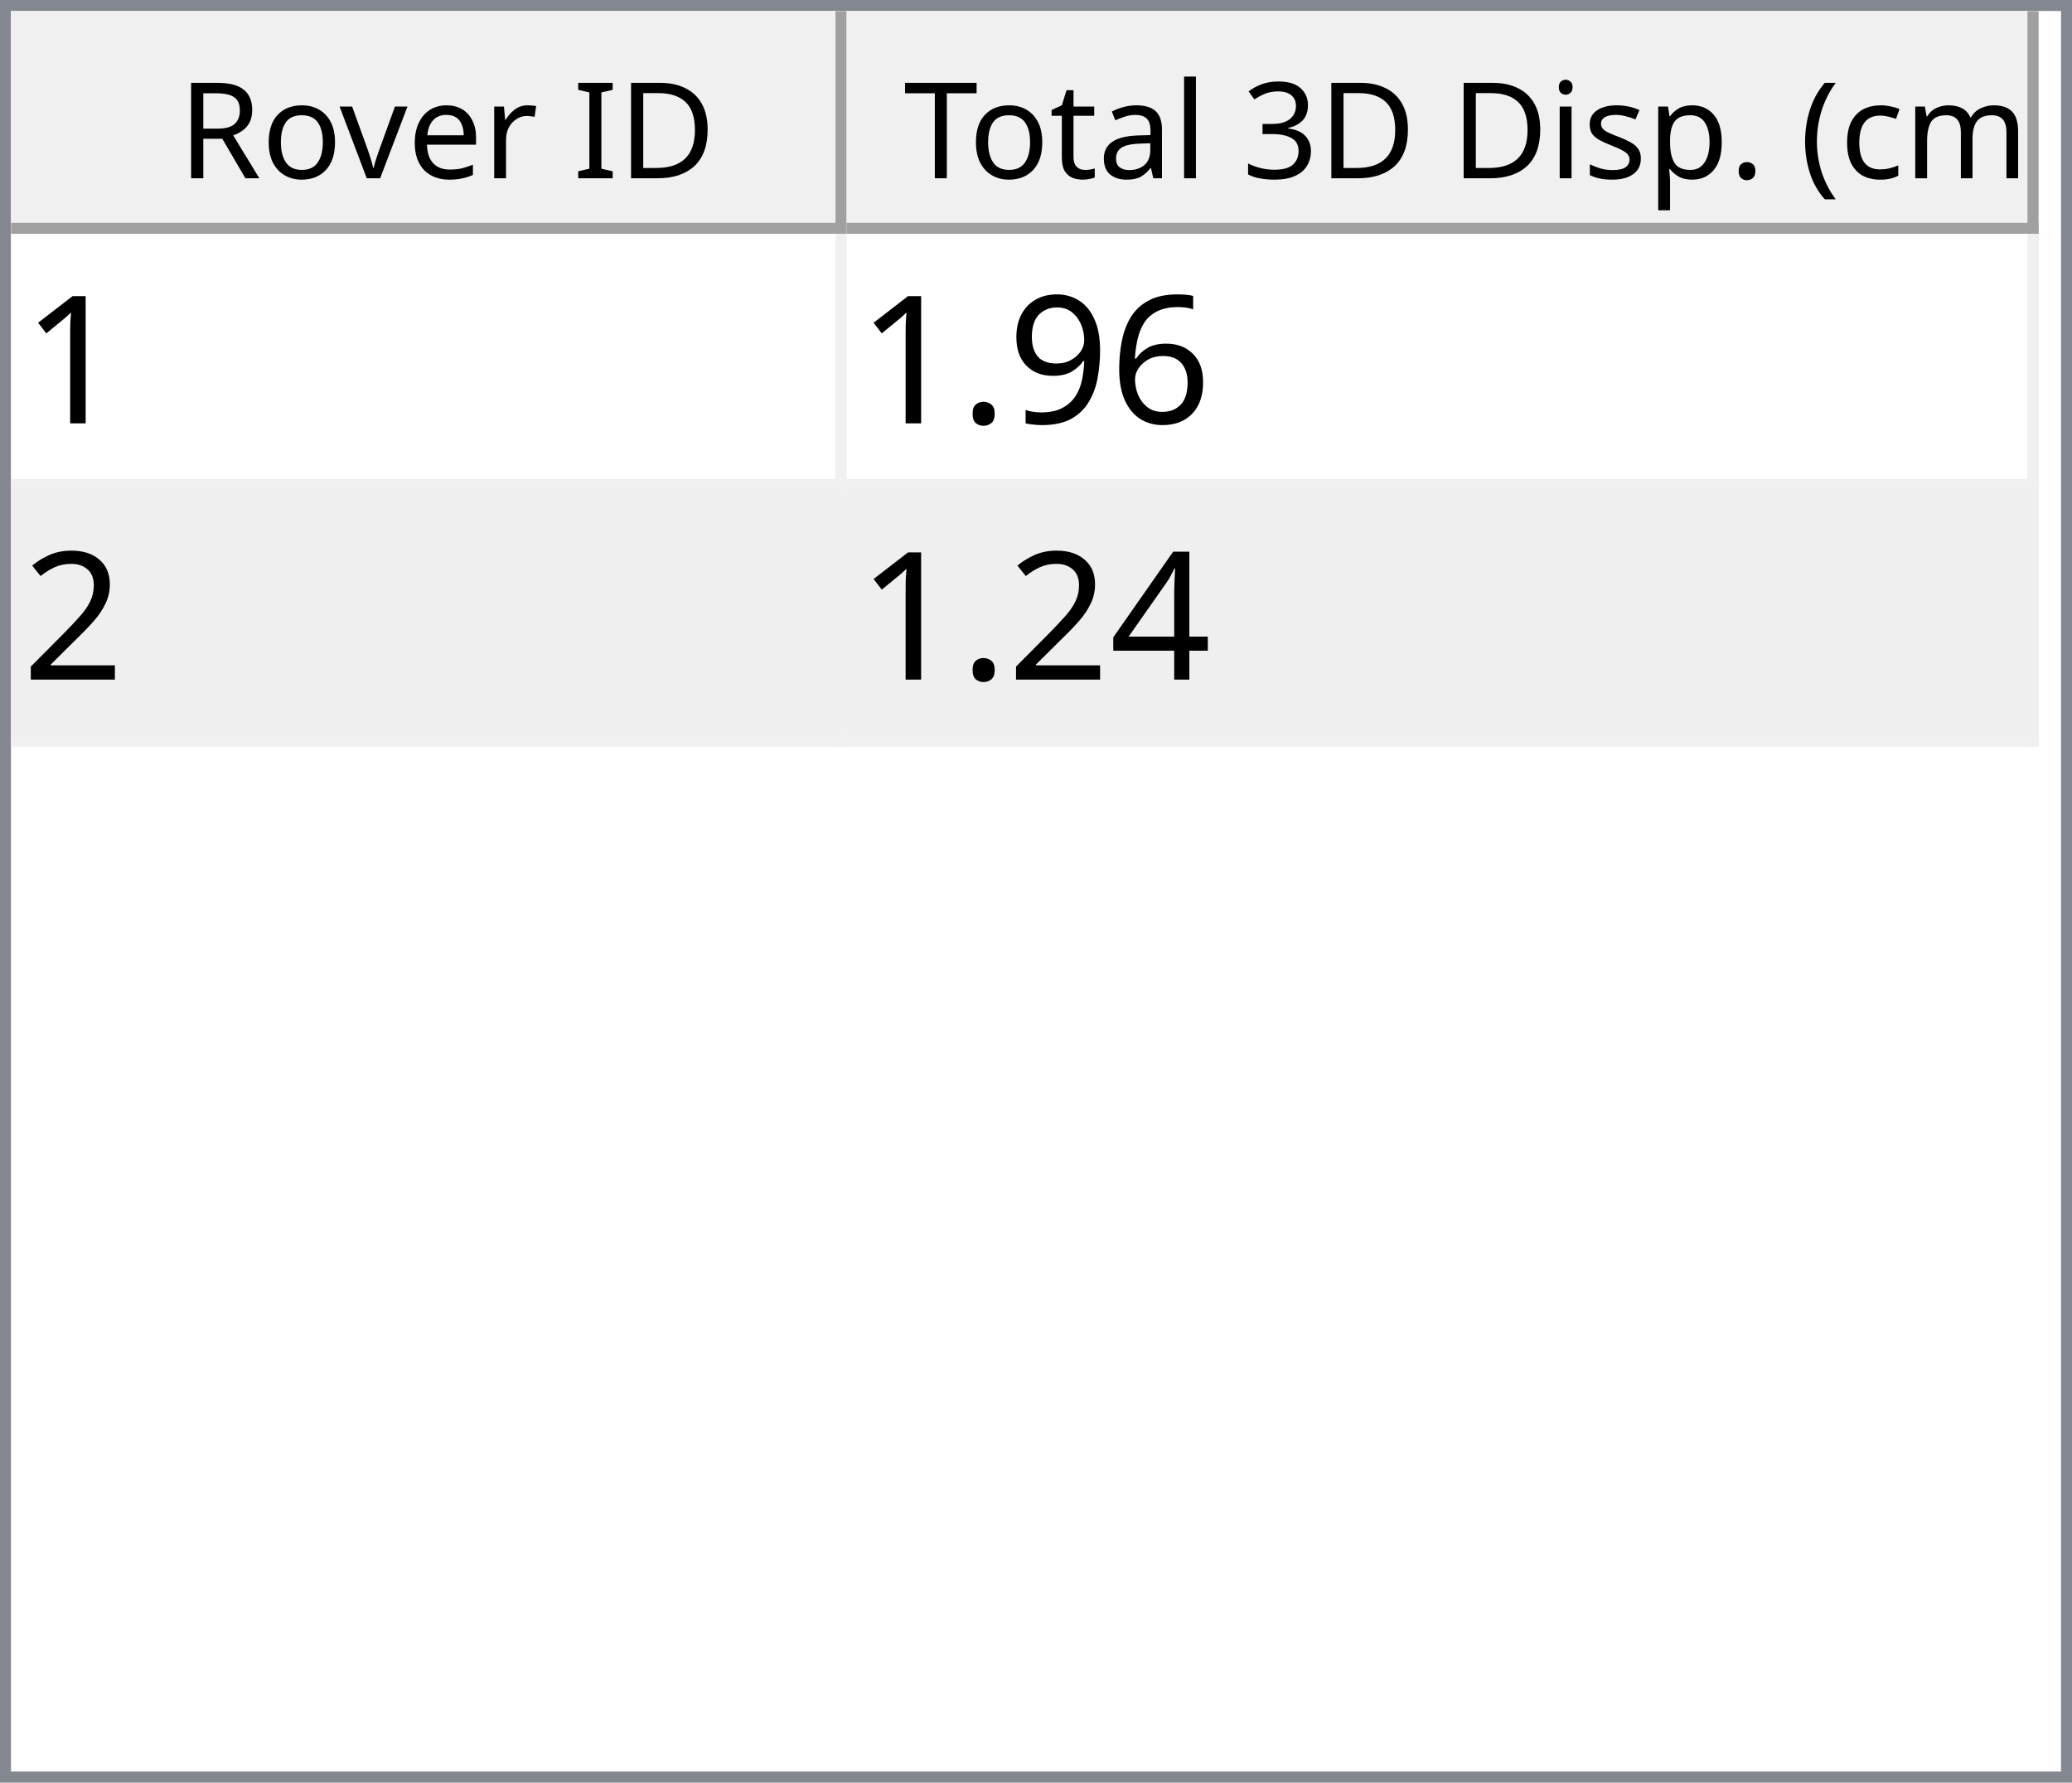
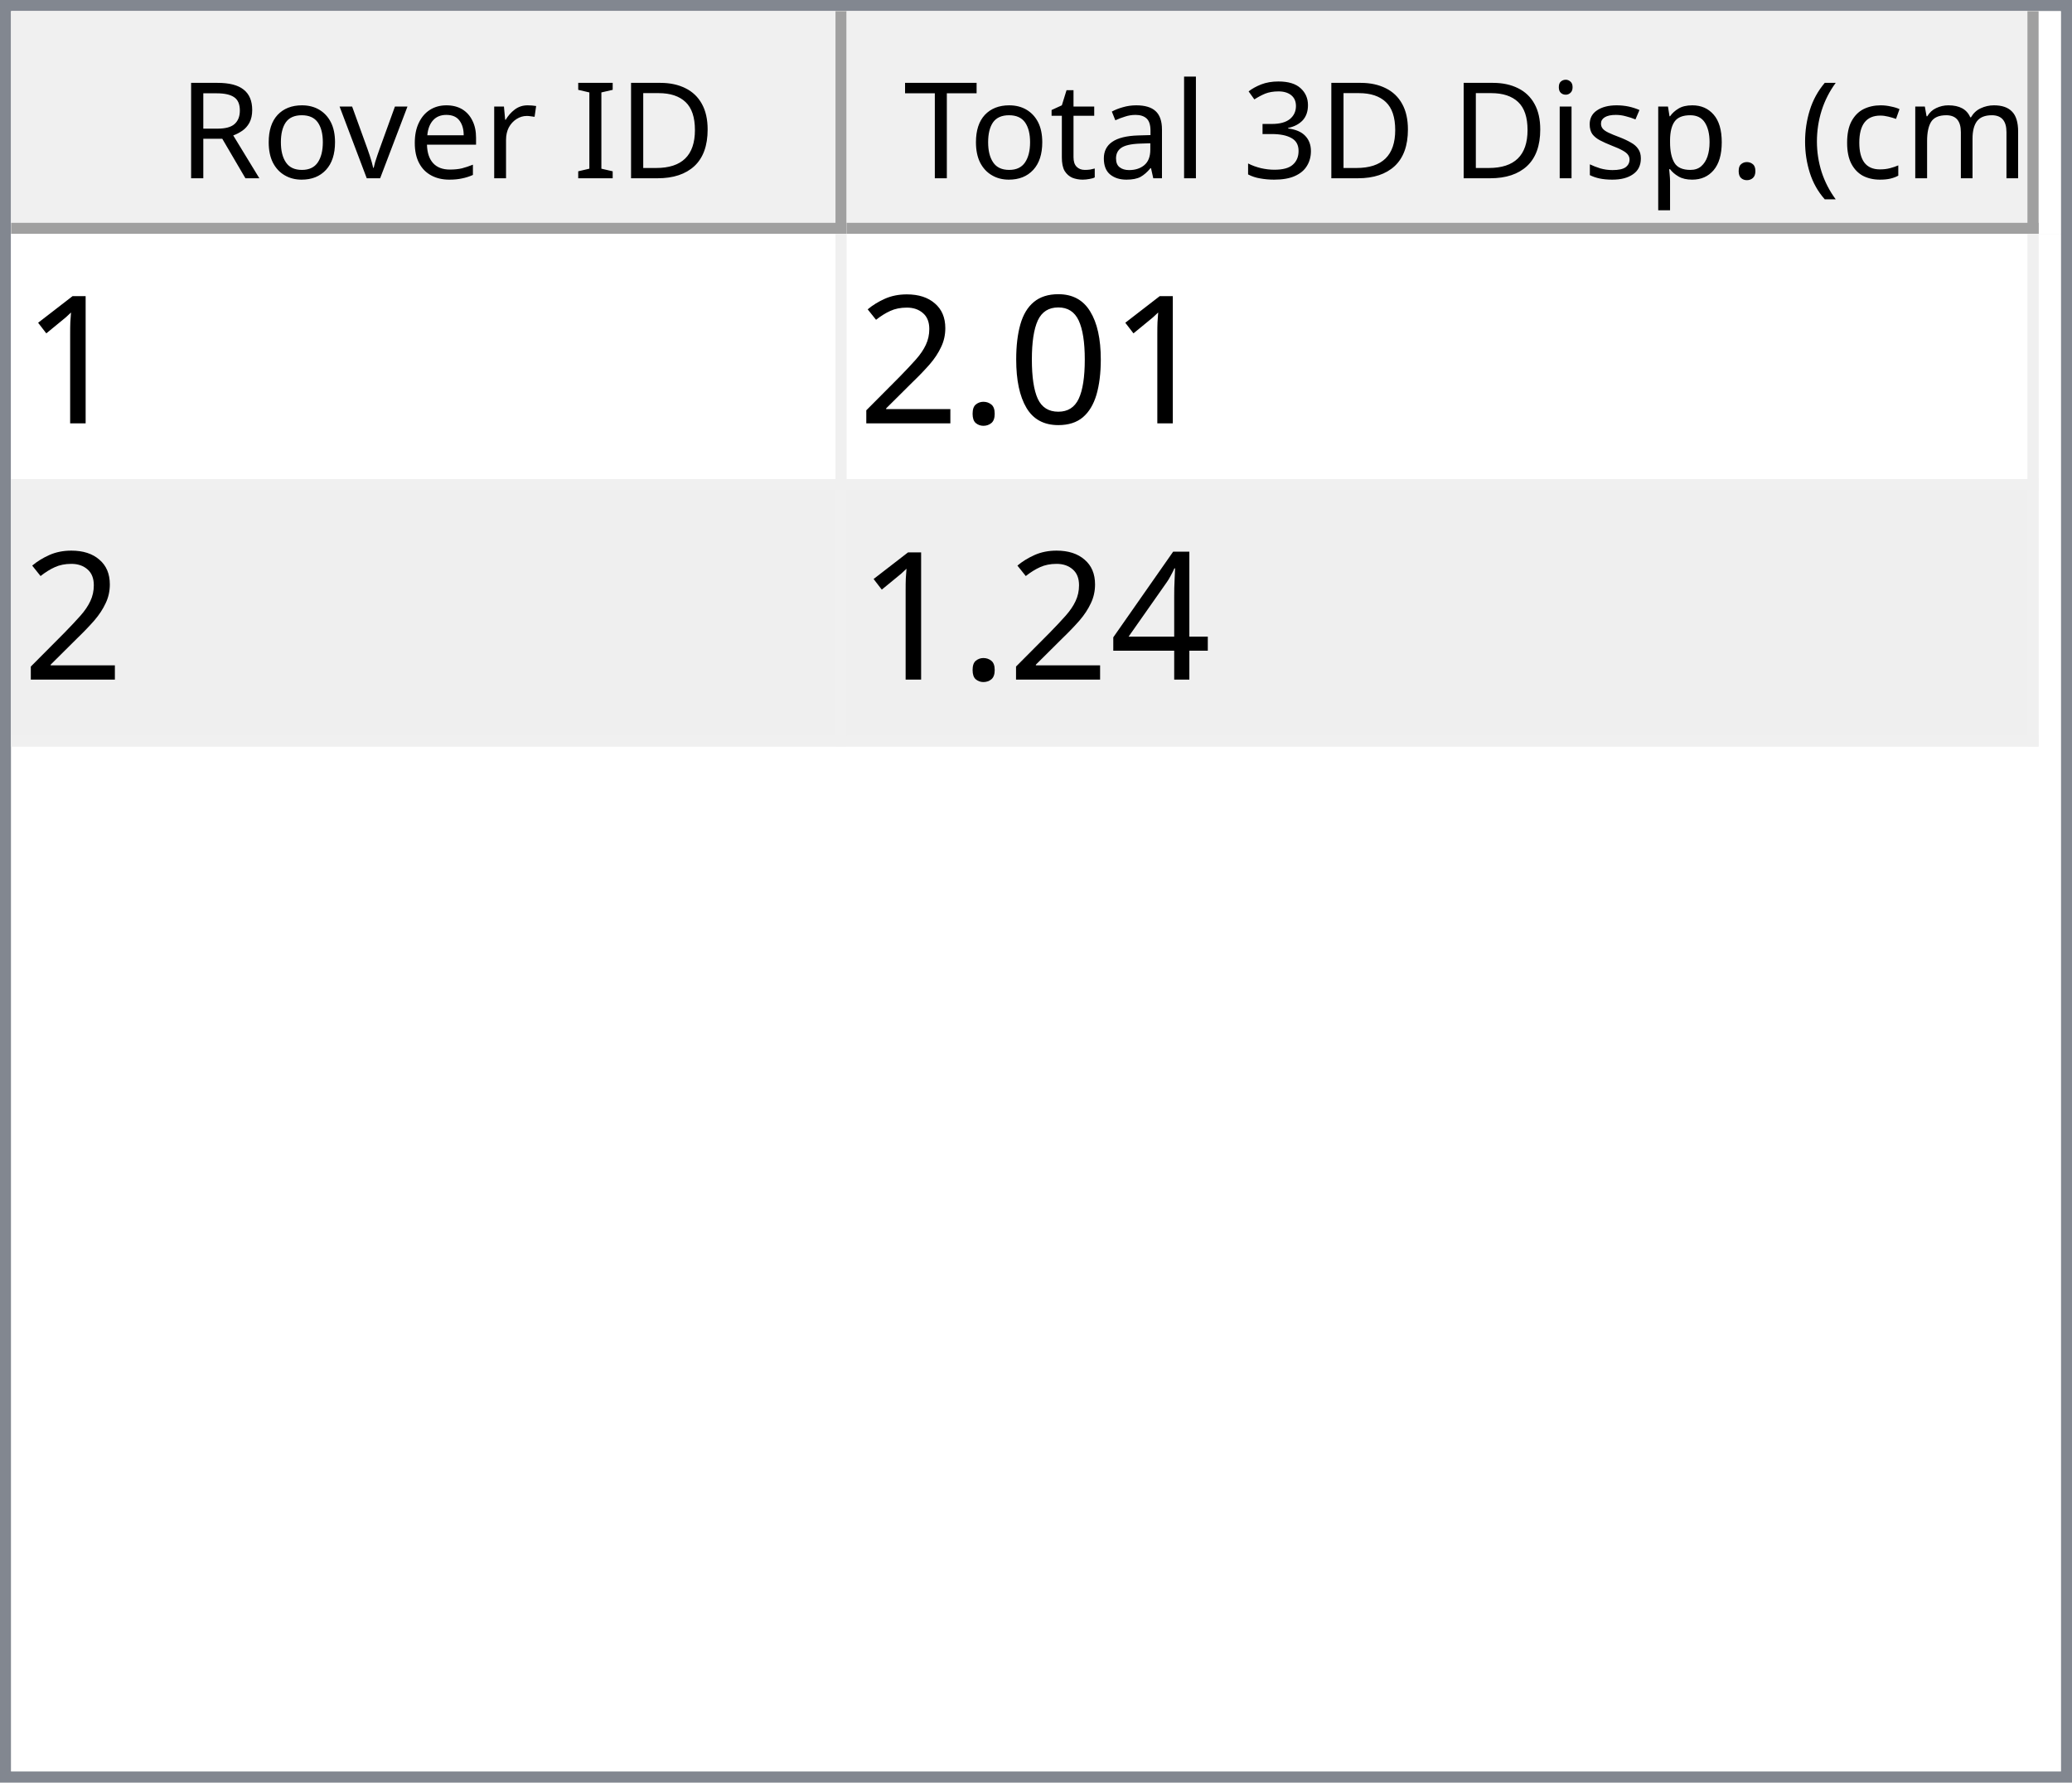
<svg xmlns="http://www.w3.org/2000/svg" style="fill-opacity:1; color-rendering:auto; color-interpolation:auto; text-rendering:auto; stroke:black; stroke-linecap:square; stroke-miterlimit:10; shape-rendering:auto; stroke-opacity:1; fill:black; stroke-dasharray:none; font-weight:normal; stroke-width:1; font-family:'Dialog'; font-style:normal; stroke-linejoin:miter; font-size:12px; stroke-dashoffset:0; image-rendering:auto;" width="186" height="160">
  <defs id="genericDefs" />
  <g>
    <defs id="defs1">
      <clipPath clipPathUnits="userSpaceOnUse" id="clipPath1">
        <path d="M0 0 L186 0 L186 160 L0 160 L0 0 Z" />
      </clipPath>
      <clipPath clipPathUnits="userSpaceOnUse" id="clipPath2">
        <path d="M0 0 L0 160 L186 160 L186 0 Z" />
      </clipPath>
      <clipPath clipPathUnits="userSpaceOnUse" id="clipPath3">
        <path d="M0 0 L0 20 L184 20 L184 0 Z" />
      </clipPath>
      <clipPath clipPathUnits="userSpaceOnUse" id="clipPath4">
        <path d="M0 0 L0 20 L75 20 L75 0 Z" />
      </clipPath>
      <clipPath clipPathUnits="userSpaceOnUse" id="clipPath5">
        <path d="M1 1 L1 19 L74 19 L74 1 Z" />
      </clipPath>
      <clipPath clipPathUnits="userSpaceOnUse" id="clipPath6">
        <path d="M0 0 L0 18 L73 18 L73 0 Z" />
      </clipPath>
      <clipPath clipPathUnits="userSpaceOnUse" id="clipPath7">
        <path d="M-0.5 -0.5 L-0.5 19.5 L74.5 19.5 L74.5 -0.5 Z" />
      </clipPath>
      <clipPath clipPathUnits="userSpaceOnUse" id="clipPath8">
        <path d="M0 0 L0 20 L107 20 L107 0 Z" />
      </clipPath>
      <clipPath clipPathUnits="userSpaceOnUse" id="clipPath9">
        <path d="M1 1 L1 19 L106 19 L106 1 Z" />
      </clipPath>
      <clipPath clipPathUnits="userSpaceOnUse" id="clipPath10">
        <path d="M0 0 L0 18 L105 18 L105 0 Z" />
      </clipPath>
      <clipPath clipPathUnits="userSpaceOnUse" id="clipPath11">
        <path d="M-0.5 -0.5 L-0.5 19.5 L106.5 19.5 L106.5 -0.5 Z" />
      </clipPath>
      <clipPath clipPathUnits="userSpaceOnUse" id="clipPath12">
        <path d="M0 0 L0 138 L184 138 L184 0 Z" />
      </clipPath>
      <clipPath clipPathUnits="userSpaceOnUse" id="clipPath13">
        <path d="M0 0 L0 46 L182 46 L182 0 Z" />
      </clipPath>
      <clipPath clipPathUnits="userSpaceOnUse" id="clipPath14">
        <path d="M-0.5 -0.5 L-0.5 45.5 L181.5 45.5 L181.5 -0.5 Z" />
      </clipPath>
      <clipPath clipPathUnits="userSpaceOnUse" id="clipPath15">
        <path d="M0 0 L0 22 L74 22 L74 0 Z" />
      </clipPath>
      <clipPath clipPathUnits="userSpaceOnUse" id="clipPath16">
        <path d="M0 0 L0 22 L106 22 L106 0 Z" />
      </clipPath>
      <font horiz-adv-x="64.551" id="font1">
        <font-face ascent="107.91" descent="25.098" units-per-em="100" style="font-style:normal; font-family:Segoe UI; font-weight:normal;" />
        <missing-glyph horiz-adv-x="64.551" d="M8.109 0 L8.109 68.266 L56.453 68.266 L56.453 0 L8.109 0 ZM15.328 7.234 L49.219 7.234 L49.219 61.031 L15.328 61.031 L15.328 7.234 Z" />
        <glyph unicode="D" horiz-adv-x="70.117" d="M9.188 0 L9.188 70.016 L28.516 70.016 Q65.531 70.016 65.531 35.891 Q65.531 19.672 55.25 9.836 Q44.969 0 27.734 0 L9.188 0 ZM17.391 62.594 L17.391 7.422 L27.828 7.422 Q41.609 7.422 49.273 14.797 Q56.938 22.172 56.938 35.688 Q56.938 62.594 28.328 62.594 L17.391 62.594 Z" />
        <glyph unicode="I" horiz-adv-x="26.611" d="M17.391 0 L9.188 0 L9.188 70.016 L17.391 70.016 L17.391 0 Z" />
        <glyph unicode=" " horiz-adv-x="27.393" d="" />
        <glyph unicode="r" horiz-adv-x="34.766" d="M34.188 41.891 Q32.078 43.5 28.125 43.5 Q23 43.5 19.555 38.672 Q16.109 33.844 16.109 25.484 L16.109 0 L8.109 0 L8.109 50 L16.109 50 L16.109 39.703 L16.312 39.703 Q18.016 44.969 21.531 47.922 Q25.047 50.875 29.391 50.875 Q32.516 50.875 34.188 50.203 L34.188 41.891 Z" />
        <glyph unicode="e" horiz-adv-x="52.295" d="M48.297 23 L12.984 23 Q13.188 14.656 17.484 10.109 Q21.781 5.562 29.297 5.562 Q37.75 5.562 44.828 11.141 L44.828 3.609 Q38.234 -1.172 27.391 -1.172 Q16.797 -1.172 10.742 5.641 Q4.688 12.453 4.688 24.812 Q4.688 36.469 11.305 43.82 Q17.922 51.172 27.734 51.172 Q37.547 51.172 42.922 44.828 Q48.297 38.484 48.297 27.203 L48.297 23 ZM40.094 29.781 Q40.047 36.719 36.75 40.578 Q33.453 44.438 27.594 44.438 Q21.922 44.438 17.969 40.383 Q14.016 36.328 13.094 29.781 L40.094 29.781 Z" />
        <glyph unicode="v" horiz-adv-x="47.9" d="M47.406 50 L27.484 0 L19.625 0 L0.688 50 L9.469 50 L22.172 13.672 Q23.578 9.672 23.922 6.688 L24.125 6.688 Q24.609 10.453 25.688 13.484 L38.969 50 L47.406 50 Z" />
        <glyph unicode="o" horiz-adv-x="58.594" d="M29 -1.172 Q17.922 -1.172 11.305 5.836 Q4.688 12.844 4.688 24.422 Q4.688 37.016 11.57 44.094 Q18.453 51.172 30.172 51.172 Q41.359 51.172 47.633 44.289 Q53.906 37.406 53.906 25.203 Q53.906 13.234 47.141 6.031 Q40.375 -1.172 29 -1.172 ZM29.594 44.438 Q21.875 44.438 17.383 39.188 Q12.891 33.938 12.891 24.703 Q12.891 15.828 17.43 10.695 Q21.969 5.562 29.594 5.562 Q37.359 5.562 41.531 10.594 Q45.703 15.625 45.703 24.906 Q45.703 34.281 41.531 39.359 Q37.359 44.438 29.594 44.438 Z" />
        <glyph unicode="R" horiz-adv-x="59.814" d="M59.375 0 L49.609 0 L37.891 19.625 Q36.281 22.359 34.766 24.289 Q33.25 26.219 31.664 27.438 Q30.078 28.656 28.25 29.219 Q26.422 29.781 24.125 29.781 L17.391 29.781 L17.391 0 L9.188 0 L9.188 70.016 L30.078 70.016 Q34.672 70.016 38.555 68.867 Q42.438 67.719 45.289 65.375 Q48.141 63.031 49.758 59.547 Q51.375 56.062 51.375 51.375 Q51.375 47.703 50.273 44.656 Q49.172 41.609 47.148 39.211 Q45.125 36.812 42.266 35.133 Q39.406 33.453 35.844 32.516 L35.844 32.328 Q37.594 31.547 38.891 30.547 Q40.188 29.547 41.359 28.18 Q42.531 26.812 43.68 25.078 Q44.828 23.344 46.234 21.047 L59.375 0 ZM17.391 62.594 L17.391 37.203 L28.516 37.203 Q31.594 37.203 34.203 38.133 Q36.812 39.062 38.719 40.797 Q40.625 42.531 41.703 45.047 Q42.781 47.562 42.781 50.688 Q42.781 56.297 39.141 59.445 Q35.5 62.594 28.609 62.594 L17.391 62.594 Z" />
        <glyph unicode=")" horiz-adv-x="30.176" d="M8.297 -15.922 L1.172 -15.922 Q16.406 2.344 16.406 26.812 Q16.406 51.469 1.078 70.016 L8.297 70.016 Q23.531 52.156 23.531 26.703 Q23.531 1.375 8.297 -15.922 Z" />
        <glyph unicode="m" horiz-adv-x="86.133" d="M79.109 0 L71.094 0 L71.094 28.719 Q71.094 37.016 68.531 40.727 Q65.969 44.438 59.906 44.438 Q54.781 44.438 51.195 39.75 Q47.609 35.062 47.609 28.516 L47.609 0 L39.594 0 L39.594 29.688 Q39.594 44.438 28.219 44.438 Q22.953 44.438 19.531 40.016 Q16.109 35.594 16.109 28.516 L16.109 0 L8.109 0 L8.109 50 L16.109 50 L16.109 42.094 L16.312 42.094 Q21.625 51.172 31.844 51.172 Q36.969 51.172 40.773 48.312 Q44.578 45.453 46 40.828 Q51.562 51.172 62.594 51.172 Q79.109 51.172 79.109 30.812 L79.109 0 Z" />
        <glyph unicode="c" horiz-adv-x="46.191" d="M42.188 2.297 Q36.422 -1.172 28.516 -1.172 Q17.828 -1.172 11.258 5.789 Q4.688 12.75 4.688 23.828 Q4.688 36.188 11.766 43.68 Q18.844 51.172 30.672 51.172 Q37.25 51.172 42.281 48.734 L42.281 40.531 Q36.719 44.438 30.375 44.438 Q22.703 44.438 17.797 38.945 Q12.891 33.453 12.891 24.516 Q12.891 15.719 17.508 10.641 Q22.125 5.562 29.891 5.562 Q36.422 5.562 42.188 9.906 L42.188 2.297 Z" />
        <glyph unicode="(" horiz-adv-x="30.176" d="M29.109 -15.922 L21.969 -15.922 Q6.844 1.375 6.844 26.703 Q6.844 52.156 21.969 70.016 L29.203 70.016 Q13.875 51.469 13.875 26.812 Q13.875 2.344 29.109 -15.922 Z" />
        <glyph unicode="." horiz-adv-x="21.68" d="M10.891 -1.078 Q8.641 -1.078 7.055 0.539 Q5.469 2.156 5.469 4.391 Q5.469 6.641 7.055 8.273 Q8.641 9.906 10.891 9.906 Q13.188 9.906 14.797 8.273 Q16.406 6.641 16.406 4.391 Q16.406 2.156 14.797 0.539 Q13.188 -1.078 10.891 -1.078 Z" />
        <glyph unicode="p" horiz-adv-x="58.789" d="M16.312 7.234 L16.109 7.234 L16.109 -23 L8.109 -23 L8.109 50 L16.109 50 L16.109 41.219 L16.312 41.219 Q22.219 51.172 33.594 51.172 Q43.266 51.172 48.688 44.461 Q54.109 37.75 54.109 26.469 Q54.109 13.922 48 6.375 Q41.891 -1.172 31.297 -1.172 Q21.578 -1.172 16.312 7.234 ZM16.109 27.391 L16.109 20.406 Q16.109 14.203 20.141 9.883 Q24.172 5.562 30.375 5.562 Q37.641 5.562 41.773 11.133 Q45.906 16.703 45.906 26.609 Q45.906 34.969 42.047 39.703 Q38.188 44.438 31.594 44.438 Q24.609 44.438 20.359 39.578 Q16.109 34.719 16.109 27.391 Z" />
        <glyph unicode="s" horiz-adv-x="42.432" d="M5.078 1.812 L5.078 10.406 Q11.625 5.562 19.484 5.562 Q30.031 5.562 30.031 12.594 Q30.031 14.594 29.125 15.992 Q28.219 17.391 26.68 18.461 Q25.141 19.531 23.07 20.383 Q21 21.234 18.609 22.172 Q15.281 23.484 12.766 24.828 Q10.25 26.172 8.57 27.859 Q6.891 29.547 6.031 31.695 Q5.172 33.844 5.172 36.719 Q5.172 40.234 6.789 42.945 Q8.406 45.656 11.086 47.484 Q13.766 49.312 17.211 50.242 Q20.656 51.172 24.312 51.172 Q30.812 51.172 35.938 48.922 L35.938 40.828 Q30.422 44.438 23.25 44.438 Q21 44.438 19.195 43.922 Q17.391 43.406 16.094 42.477 Q14.797 41.547 14.086 40.258 Q13.375 38.969 13.375 37.406 Q13.375 35.453 14.086 34.133 Q14.797 32.812 16.164 31.789 Q17.531 30.766 19.484 29.938 Q21.438 29.109 23.922 28.125 Q27.25 26.859 29.883 25.516 Q32.516 24.172 34.375 22.484 Q36.234 20.797 37.234 18.602 Q38.234 16.406 38.234 13.375 Q38.234 9.672 36.602 6.938 Q34.969 4.203 32.234 2.398 Q29.5 0.594 25.93 -0.289 Q22.359 -1.172 18.453 -1.172 Q10.75 -1.172 5.078 1.812 Z" />
        <glyph unicode="i" horiz-adv-x="24.219" d="M12.203 62.703 Q10.062 62.703 8.547 64.164 Q7.031 65.625 7.031 67.875 Q7.031 70.125 8.547 71.609 Q10.062 73.094 12.203 73.094 Q14.406 73.094 15.945 71.609 Q17.484 70.125 17.484 67.875 Q17.484 65.719 15.945 64.211 Q14.406 62.703 12.203 62.703 ZM16.109 0 L8.109 0 L8.109 50 L16.109 50 L16.109 0 Z" />
        <glyph unicode="3" horiz-adv-x="53.906" d="M46.531 19.828 Q46.531 15.094 44.75 11.211 Q42.969 7.328 39.719 4.57 Q36.469 1.812 31.93 0.297 Q27.391 -1.219 21.922 -1.219 Q11.922 -1.219 6 2.594 L6 11.188 Q13.094 5.609 22.219 5.609 Q25.875 5.609 28.828 6.539 Q31.781 7.469 33.906 9.227 Q36.031 10.984 37.18 13.477 Q38.328 15.969 38.328 19.094 Q38.328 32.812 18.797 32.812 L12.984 32.812 L12.984 39.594 L18.5 39.594 Q35.797 39.594 35.797 52.484 Q35.797 64.406 22.609 64.406 Q15.188 64.406 8.688 59.422 L8.688 67.188 Q15.375 71.188 24.609 71.188 Q29 71.188 32.57 69.969 Q36.141 68.75 38.68 66.555 Q41.219 64.359 42.609 61.281 Q44 58.203 44 54.5 Q44 40.672 30.031 36.719 L30.031 36.531 Q33.594 36.141 36.625 34.797 Q39.656 33.453 41.852 31.305 Q44.047 29.156 45.289 26.25 Q46.531 23.344 46.531 19.828 Z" />
        <glyph unicode="l" horiz-adv-x="24.219" d="M16.109 0 L8.109 0 L8.109 74.031 L16.109 74.031 L16.109 0 Z" />
        <glyph unicode="a" horiz-adv-x="50.879" d="M43.891 0 L35.891 0 L35.891 7.812 L35.688 7.812 Q30.469 -1.172 20.312 -1.172 Q12.844 -1.172 8.617 2.781 Q4.391 6.734 4.391 13.281 Q4.391 27.297 20.906 29.594 L35.891 31.688 Q35.891 44.438 25.594 44.438 Q16.547 44.438 9.281 38.281 L9.281 46.484 Q16.656 51.172 26.266 51.172 Q43.891 51.172 43.891 32.516 L43.891 0 ZM35.891 25.297 L23.828 23.641 Q18.266 22.859 15.43 20.875 Q12.594 18.891 12.594 13.875 Q12.594 10.203 15.211 7.883 Q17.828 5.562 22.172 5.562 Q28.125 5.562 32.008 9.742 Q35.891 13.922 35.891 20.312 L35.891 25.297 Z" />
        <glyph unicode="t" horiz-adv-x="33.887" d="M31.297 0.484 Q28.469 -1.078 23.828 -1.078 Q10.688 -1.078 10.688 13.578 L10.688 43.172 L2.094 43.172 L2.094 50 L10.688 50 L10.688 62.203 L18.703 64.797 L18.703 50 L31.297 50 L31.297 43.172 L18.703 43.172 L18.703 14.984 Q18.703 9.969 20.414 7.82 Q22.125 5.672 26.078 5.672 Q29.109 5.672 31.297 7.328 L31.297 0.484 Z" />
        <glyph unicode="T" horiz-adv-x="52.393" d="M50.594 62.594 L30.375 62.594 L30.375 0 L22.172 0 L22.172 62.594 L2 62.594 L2 70.016 L50.594 70.016 L50.594 62.594 Z" />
      </font>
      <font horiz-adv-x="75.0" id="font2">
        <font-face ascent="100.537" descent="21.973" units-per-em="100" style="font-style:normal; font-family:sans-serif; font-weight:normal;" />
        <missing-glyph horiz-adv-x="75.0" d="M12.5 0 L12.5 62.5 L62.5 62.5 L62.5 0 L12.5 0 ZM14.062 1.562 L60.938 1.562 L60.938 60.938 L14.062 60.938 L14.062 1.562 Z" />
        <glyph unicode="1" horiz-adv-x="55.615" d="M37.25 0 L28.469 0 L28.469 56 Q25.297 52.984 20.141 49.953 Q14.984 46.922 10.891 45.406 L10.891 53.906 Q18.266 57.375 23.781 62.305 Q29.297 67.234 31.594 71.875 L37.25 71.875 L37.25 0 Z" />
-         <glyph unicode="6" horiz-adv-x="55.615" d="M49.75 54.047 L41.016 53.375 Q39.844 58.547 37.703 60.891 Q34.125 64.656 28.906 64.656 Q24.703 64.656 21.531 62.312 Q17.391 59.281 14.992 53.469 Q12.594 47.656 12.5 36.922 Q15.672 41.75 20.266 44.094 Q24.859 46.438 29.891 46.438 Q38.672 46.438 44.852 39.969 Q51.031 33.5 51.031 23.25 Q51.031 16.5 48.125 10.719 Q45.219 4.938 40.141 1.859 Q35.062 -1.219 28.609 -1.219 Q17.625 -1.219 10.695 6.859 Q3.766 14.938 3.766 33.5 Q3.766 54.25 11.422 63.672 Q18.109 71.875 29.438 71.875 Q37.891 71.875 43.289 67.141 Q48.688 62.406 49.75 54.047 ZM13.875 23.188 Q13.875 18.656 15.797 14.508 Q17.719 10.359 21.188 8.18 Q24.656 6 28.469 6 Q34.031 6 38.039 10.492 Q42.047 14.984 42.047 22.703 Q42.047 30.125 38.086 34.398 Q34.125 38.672 28.125 38.672 Q22.172 38.672 18.023 34.398 Q13.875 30.125 13.875 23.188 Z" />
-         <glyph unicode="9" horiz-adv-x="55.615" d="M5.469 16.547 L13.922 17.328 Q14.984 11.375 18.016 8.688 Q21.047 6 25.781 6 Q29.828 6 32.883 7.859 Q35.938 9.719 37.891 12.82 Q39.844 15.922 41.164 21.195 Q42.484 26.469 42.484 31.938 Q42.484 32.516 42.438 33.688 Q39.797 29.5 35.234 26.883 Q30.672 24.266 25.344 24.266 Q16.453 24.266 10.305 30.711 Q4.156 37.156 4.156 47.703 Q4.156 58.594 10.578 65.234 Q17 71.875 26.656 71.875 Q33.641 71.875 39.43 68.117 Q45.219 64.359 48.219 57.398 Q51.219 50.438 51.219 37.25 Q51.219 23.531 48.242 15.406 Q45.266 7.281 39.383 3.031 Q33.5 -1.219 25.594 -1.219 Q17.188 -1.219 11.867 3.445 Q6.547 8.109 5.469 16.547 ZM41.453 48.141 Q41.453 55.719 37.43 60.156 Q33.406 64.594 27.734 64.594 Q21.875 64.594 17.531 59.812 Q13.188 55.031 13.188 47.406 Q13.188 40.578 17.312 36.305 Q21.438 32.031 27.484 32.031 Q33.594 32.031 37.523 36.305 Q41.453 40.578 41.453 48.141 Z" />
+         <glyph unicode="0" horiz-adv-x="55.615" d="M4.156 35.297 Q4.156 48 6.766 55.742 Q9.375 63.484 14.523 67.68 Q19.672 71.875 27.484 71.875 Q33.25 71.875 37.594 69.555 Q41.938 67.234 44.773 62.867 Q47.609 58.5 49.219 52.227 Q50.828 45.953 50.828 35.297 Q50.828 22.703 48.242 14.969 Q45.656 7.234 40.508 3.008 Q35.359 -1.219 27.484 -1.219 Q17.141 -1.219 11.234 6.203 Q4.156 15.141 4.156 35.297 ZM13.188 35.297 Q13.188 17.672 17.312 11.836 Q21.438 6 27.484 6 Q33.547 6 37.672 11.859 Q41.797 17.719 41.797 35.297 Q41.797 52.984 37.672 58.789 Q33.547 64.594 27.391 64.594 Q21.344 64.594 17.719 59.469 Q13.188 52.938 13.188 35.297 Z" />
        <glyph unicode="." horiz-adv-x="27.783" d="M9.078 0 L9.078 10.016 L19.094 10.016 L19.094 0 L9.078 0 Z" />
        <glyph unicode="2" horiz-adv-x="55.615" d="M50.344 8.453 L50.344 0 L3.031 0 Q2.938 3.172 4.047 6.109 Q5.859 10.938 9.836 15.625 Q13.812 20.312 21.344 26.469 Q33.016 36.031 37.117 41.625 Q41.219 47.219 41.219 52.203 Q41.219 57.422 37.477 61.008 Q33.734 64.594 27.734 64.594 Q21.391 64.594 17.578 60.789 Q13.766 56.984 13.719 50.25 L4.688 51.172 Q5.609 61.281 11.664 66.578 Q17.719 71.875 27.938 71.875 Q38.234 71.875 44.242 66.164 Q50.25 60.453 50.25 52 Q50.25 47.703 48.492 43.555 Q46.734 39.406 42.656 34.812 Q38.578 30.219 29.109 22.219 Q21.188 15.578 18.945 13.211 Q16.703 10.844 15.234 8.453 L50.344 8.453 Z" />
        <glyph unicode="4" horiz-adv-x="55.615" d="M32.328 0 L32.328 17.141 L1.266 17.141 L1.266 25.203 L33.938 71.578 L41.109 71.578 L41.109 25.203 L50.781 25.203 L50.781 17.141 L41.109 17.141 L41.109 0 L32.328 0 ZM32.328 25.203 L32.328 57.469 L9.906 25.203 L32.328 25.203 Z" />
      </font>
    </defs>
    <g style="fill:white; stroke:white;">
      <rect x="0" y="0" width="186" style="clip-path:url(#clipPath1); stroke:none;" height="160" />
    </g>
    <g style="fill:white; text-rendering:optimizeSpeed; color-rendering:optimizeSpeed; image-rendering:optimizeSpeed; shape-rendering:crispEdges; stroke:white; color-interpolation:sRGB;">
      <rect x="0" width="186" height="160" y="0" style="stroke:none;" />
      <path style="stroke:none;" d="M0 160 L186 160 L186 0 L0 0 Z" />
    </g>
    <g style="fill:rgb(240,240,240); font-family:'Segoe UI'; stroke:rgb(240,240,240);">
      <rect x="0" y="0" width="186" style="clip-path:url(#clipPath2); stroke:none;" height="160" />
    </g>
    <g style="fill:rgb(130,135,144); font-family:'Segoe UI'; stroke:rgb(130,135,144);">
      <path d="M0 0 L186 0 L186 160 L0 160 L0 0 ZM1 1 L185 1 L185 159 L1 159 L1 1 Z" style="fill-rule:evenodd; clip-path:url(#clipPath2); stroke:none;" />
    </g>
    <g style="fill:white; font-family:'Segoe UI'; stroke:white;" transform="translate(1,1)">
      <rect x="0" y="0" width="184" style="clip-path:url(#clipPath3); stroke:none;" height="20" />
    </g>
    <g style="fill:rgb(240,240,240); font-family:'Segoe UI'; stroke:rgb(240,240,240);" transform="translate(1,1)">
      <rect x="0" y="0" width="75" style="clip-path:url(#clipPath4); stroke:none;" height="20" />
    </g>
    <g style="font-family:'Segoe UI';" transform="translate(2,2)">
      <text x="14" xml:space="preserve" y="14" style="clip-path:url(#clipPath6); stroke:none;">Rover ID</text>
    </g>
    <g style="fill:rgb(160,160,160); font-family:'Segoe UI'; stroke:rgb(160,160,160); stroke-linejoin:bevel;" transform="translate(1.5,1.5)">
      <line x1="74" x2="74" y1="0" style="fill:none; clip-path:url(#clipPath7);" y2="19" />
    </g>
    <g style="fill:rgb(160,160,160); font-family:'Segoe UI'; stroke:rgb(160,160,160); stroke-linejoin:bevel;" transform="matrix(1,0,0,1,1,1) translate(0.5,0.5)">
      <line x1="0" x2="74" y1="19" style="fill:none; clip-path:url(#clipPath7);" y2="19" />
    </g>
    <g style="fill:rgb(240,240,240); font-family:'Segoe UI'; stroke:rgb(240,240,240);" transform="translate(76,1)">
      <rect x="0" y="0" width="107" style="clip-path:url(#clipPath8); stroke:none;" height="20" />
    </g>
    <g style="font-family:'Segoe UI';" transform="translate(77,2)">
      <text x="1" xml:space="preserve" y="14" style="clip-path:url(#clipPath10); stroke:none;"> Total 3D Disp. (cm)</text>
    </g>
    <g style="fill:rgb(160,160,160); font-family:'Segoe UI'; stroke:rgb(160,160,160); stroke-linejoin:bevel;" transform="translate(76.5,1.5)">
      <line x1="106" x2="106" y1="0" style="fill:none; clip-path:url(#clipPath11);" y2="19" />
    </g>
    <g style="fill:rgb(160,160,160); font-family:'Segoe UI'; stroke:rgb(160,160,160); stroke-linejoin:bevel;" transform="matrix(1,0,0,1,76,1) translate(0.5,0.5)">
      <line x1="0" x2="106" y1="19" style="fill:none; clip-path:url(#clipPath11);" y2="19" />
    </g>
    <g style="fill:white; font-family:'Segoe UI'; stroke:white;" transform="translate(1,21)">
      <rect x="0" y="0" width="184" style="clip-path:url(#clipPath12); stroke:none;" height="138" />
    </g>
    <g style="fill:rgb(240,240,240); font-size:16px; font-family:sans-serif; stroke:rgb(240,240,240);" transform="translate(1,21)">
      <rect x="0" y="0" width="182" style="clip-path:url(#clipPath13); stroke:none;" height="46" />
      <line transform="translate(0.5,0.5)" x1="0" x2="181" y1="22" style="clip-path:url(#clipPath14); fill:none; stroke-linejoin:bevel;" y2="22" />
    </g>
    <g transform="matrix(1,0,0,1,1,21) translate(0.5,0.5)" style="fill:rgb(240,240,240); font-size:16px; font-family:sans-serif; stroke:rgb(240,240,240); stroke-linejoin:bevel;">
      <line x1="0" x2="181" y1="45" style="fill:none; clip-path:url(#clipPath14);" y2="45" />
    </g>
    <g transform="matrix(1,0,0,1,1,21) translate(0.5,0.5)" style="fill:rgb(240,240,240); font-size:16px; font-family:sans-serif; stroke:rgb(240,240,240); stroke-linejoin:bevel;">
      <line x1="74" x2="74" y1="0" style="fill:none; clip-path:url(#clipPath14);" y2="45" />
    </g>
    <g transform="matrix(1,0,0,1,1,21) translate(0.5,0.5)" style="fill:rgb(240,240,240); font-size:16px; font-family:sans-serif; stroke:rgb(240,240,240); stroke-linejoin:bevel;">
      <line x1="181" x2="181" y1="0" style="fill:none; clip-path:url(#clipPath14);" y2="45" />
    </g>
    <g style="fill:white; font-size:16px; font-family:sans-serif; stroke:white;" transform="matrix(1,0,0,1,1,21)">
      <rect x="0" y="0" width="74" style="clip-path:url(#clipPath15); stroke:none;" height="22" />
      <text x="1" y="17" style="fill:black; clip-path:url(#clipPath15); stroke:none;" xml:space="preserve">1</text>
    </g>
    <g style="fill:white; font-size:16px; font-family:sans-serif; stroke:white;" transform="matrix(1,0,0,1,1,21) translate(75,0)">
      <rect x="0" y="0" width="106" style="clip-path:url(#clipPath16); stroke:none;" height="22" />
-       <text x="1" y="17" style="fill:black; clip-path:url(#clipPath16); stroke:none;" xml:space="preserve">1.96</text>
+       <text x="1" y="17" style="fill:black; clip-path:url(#clipPath16); stroke:none;" xml:space="preserve">2.01</text>
    </g>
    <g style="fill:rgb(239,239,239); font-size:16px; font-family:sans-serif; stroke:rgb(239,239,239);" transform="matrix(1,0,0,1,1,21) translate(0,23)">
      <rect x="0" y="0" width="74" style="clip-path:url(#clipPath15); stroke:none;" height="22" />
      <text x="1" y="17" style="fill:black; clip-path:url(#clipPath15); stroke:none;" xml:space="preserve">2</text>
    </g>
    <g style="fill:rgb(239,239,239); font-size:16px; font-family:sans-serif; stroke:rgb(239,239,239);" transform="matrix(1,0,0,1,1,21) translate(75,23)">
      <rect x="0" y="0" width="106" style="clip-path:url(#clipPath16); stroke:none;" height="22" />
      <text x="1" y="17" style="fill:black; clip-path:url(#clipPath16); stroke:none;" xml:space="preserve">1.24</text>
    </g>
  </g>
</svg>
